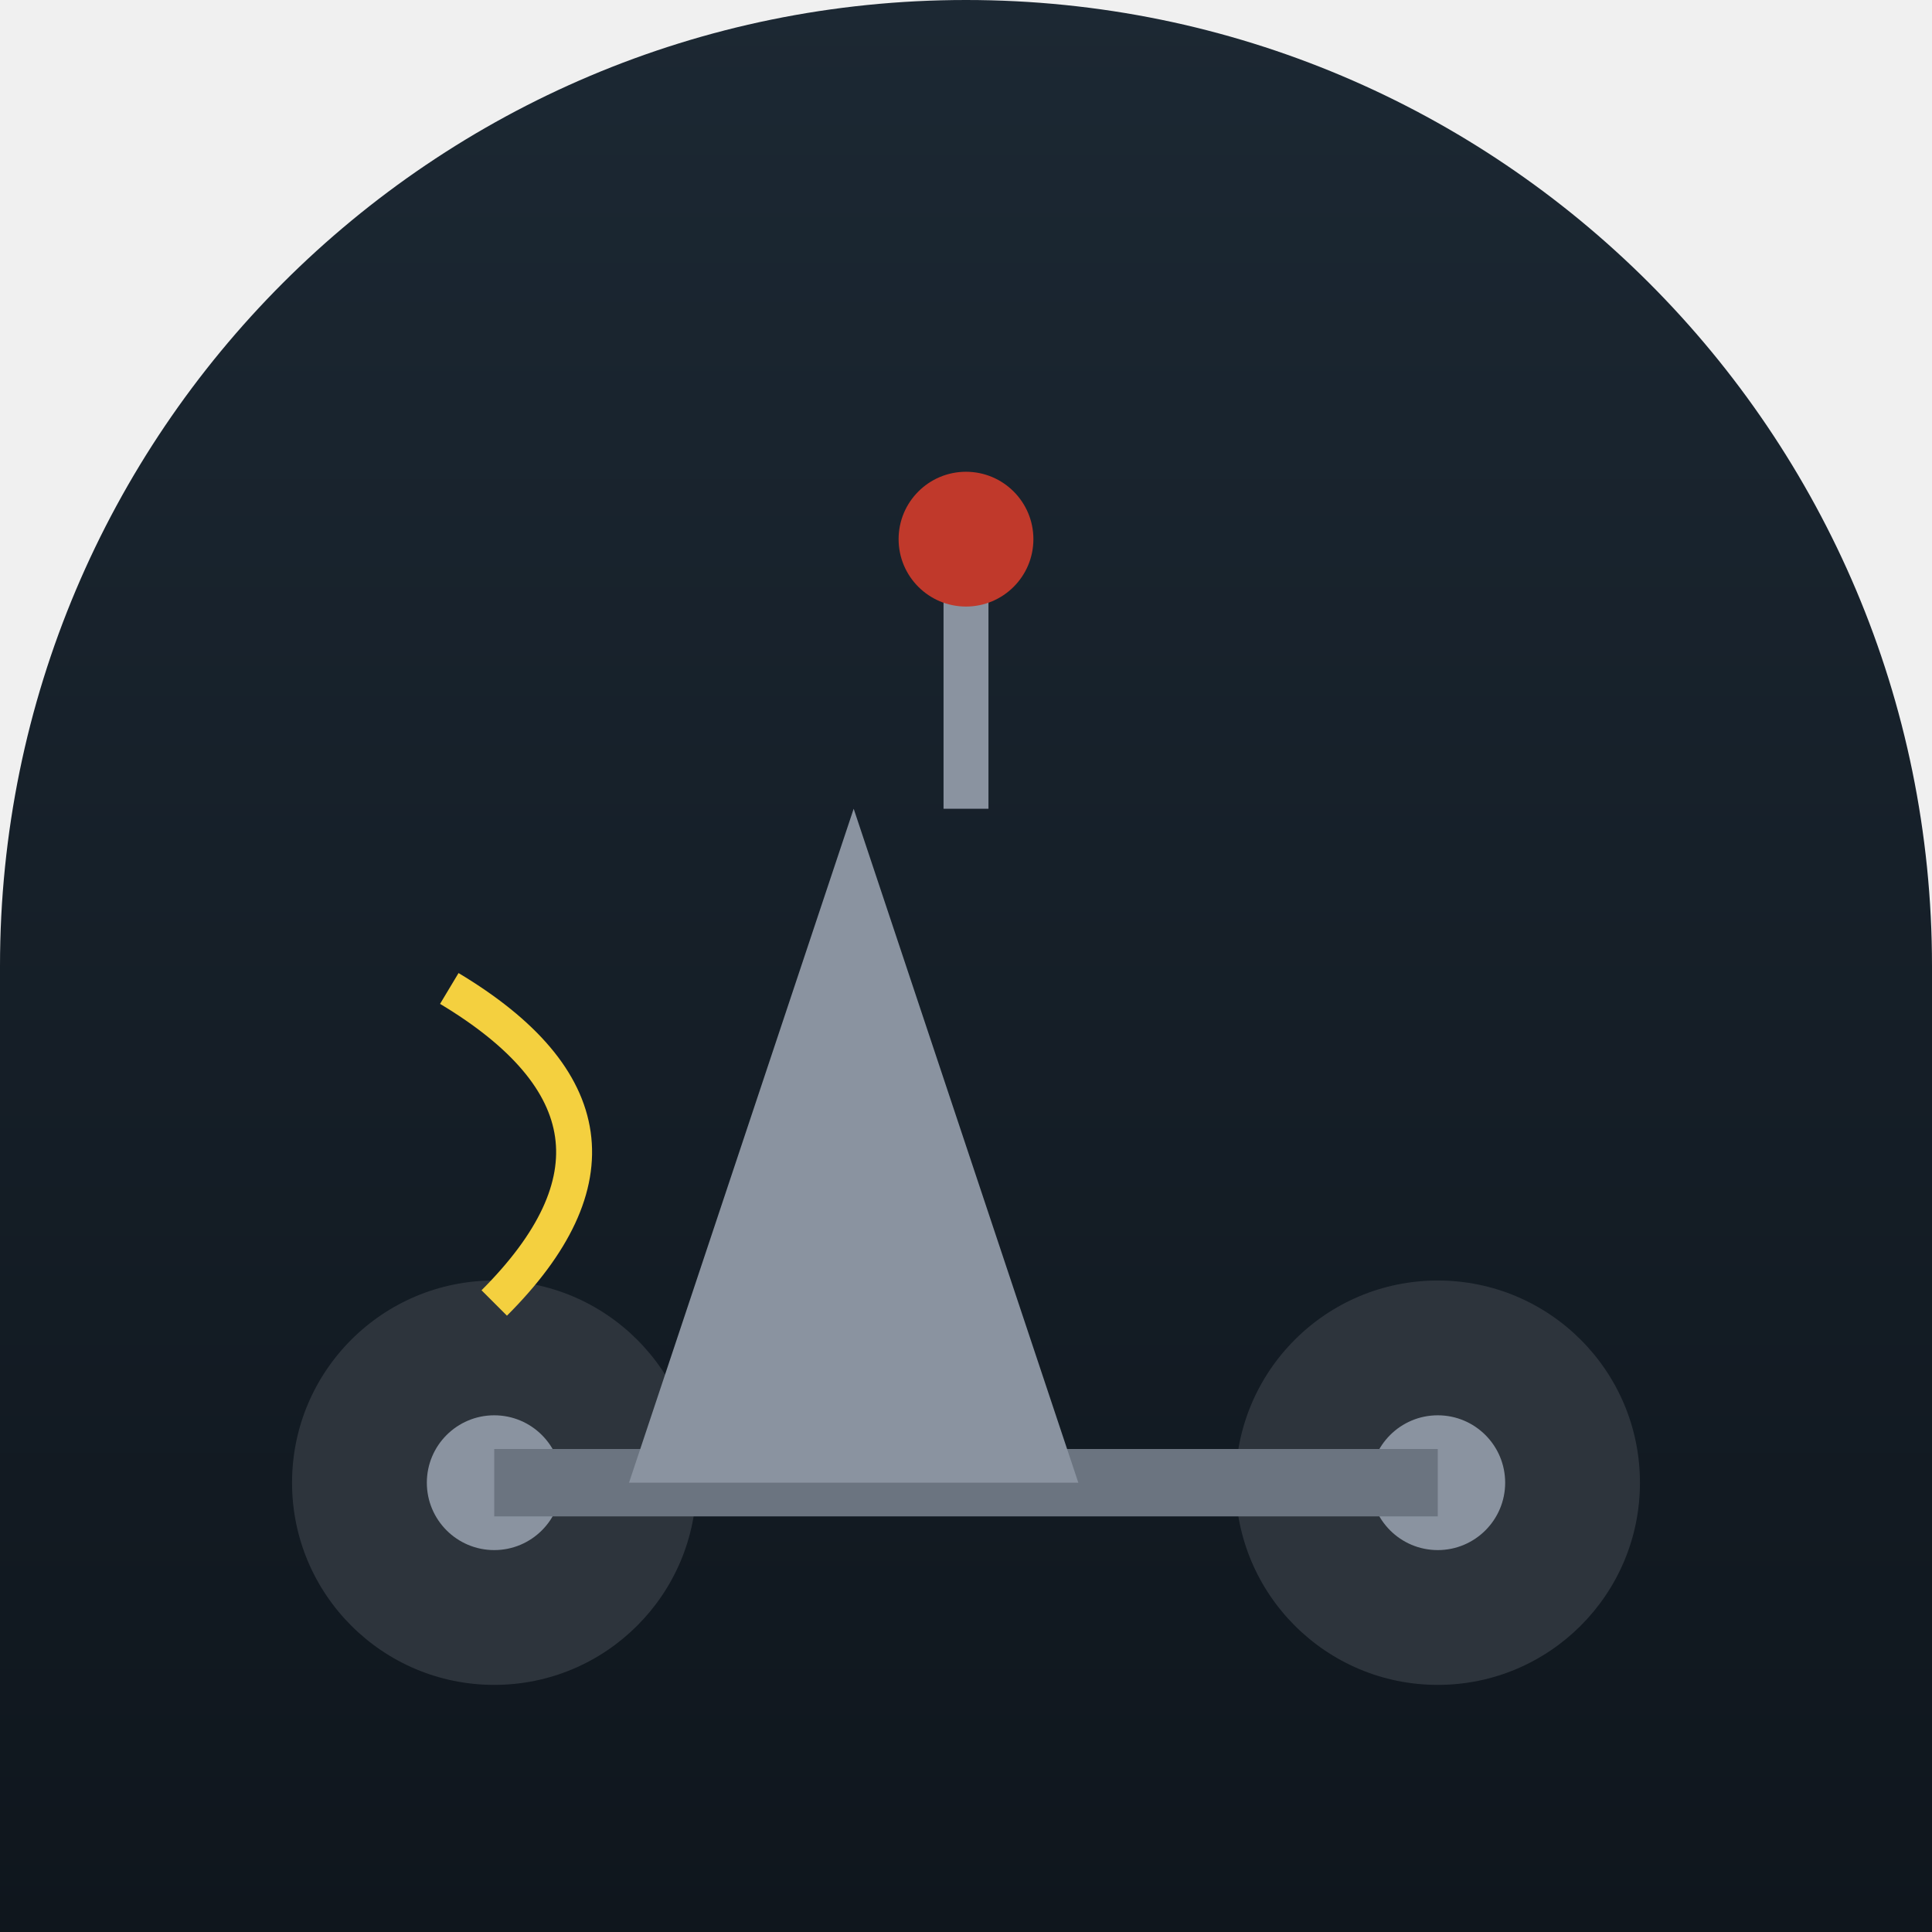
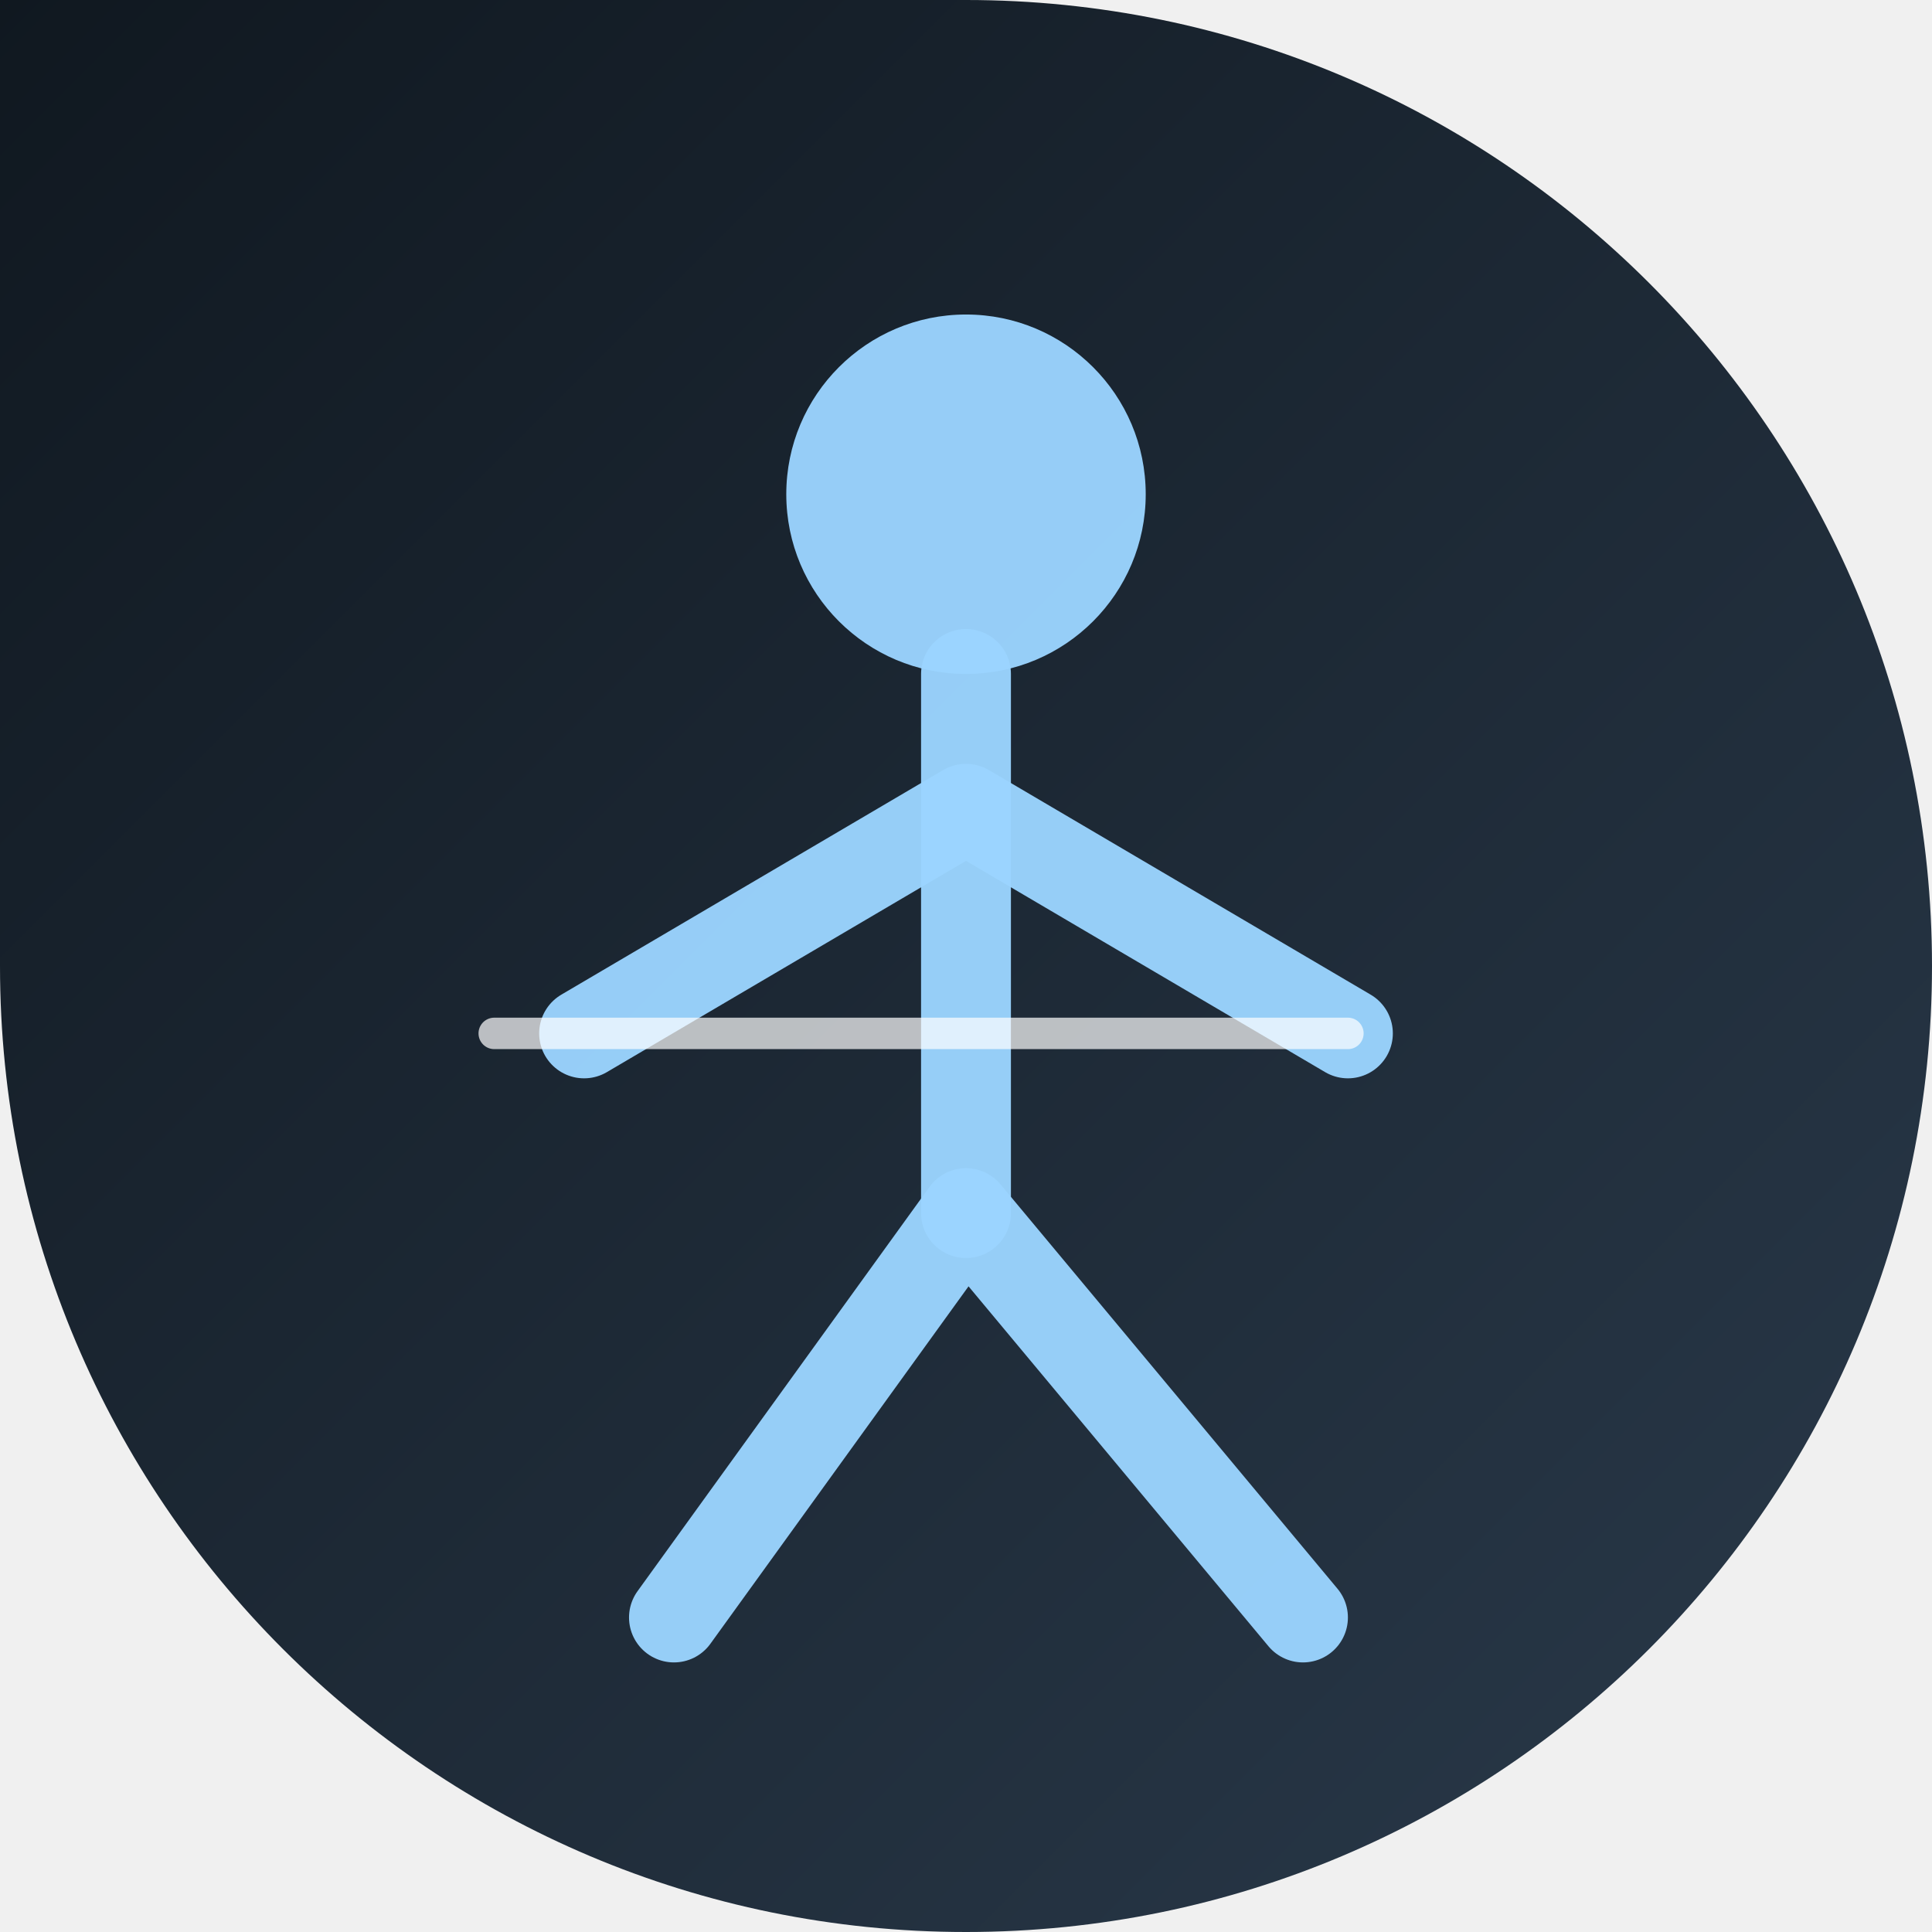
<svg xmlns="http://www.w3.org/2000/svg" width="86" height="86" viewBox="0 0 86 86">
  <defs>
+     <linearGradient id="ghanger2" x1="0" y1="0" x2="1" y2="1">
+       <stop offset="0" stop-color="#101820" />
+       <stop offset="1" stop-color="#2a3a4b" />
+     </linearGradient>
    <clipPath id="changer2">
-       <path d="M 0 0 L 86.0 0 L 86.0 86.0 L 0 86.0 Z M 0 43 A 43.0 43.0 0 0 1 43.0 0.0 L 0 0 Z M 43 0 A 43.0 43.0 0 0 1 86.0 43.0 L 86 0 Z" fill-rule="evenodd" />
+       <path d="M 0 0 L 86.0 0 L 86.0 86.0 L 0 86.0 Z M 43 0 A 43.0 43.0 0 0 1 86.0 43.0 L 86 0 Z M 43 86 A 43.0 43.0 0 0 1 0.0 43.0 L 0 86 Z M 86 43 A 43.0 43.0 0 0 1 43.0 86.0 L 86 86 Z" />
    </clipPath>
-     <linearGradient id="hanger2_bg" x1="0" y1="0" x2="0" y2="1">
-       <stop offset="0" stop-color="#1c2833" />
-       <stop offset="1" stop-color="#0f161d" />
-     </linearGradient>
  </defs>
  <g clip-path="url(#changer2)">
-     <rect x="0" y="0" width="86" height="86" rx="0" fill="url(#hanger2_bg)" />
-     <circle cx="22" cy="66" r="9" fill="#2d343c" />
-     <circle cx="22" cy="66" r="3" fill="#8a93a0" />
-     <circle cx="64" cy="66" r="9" fill="#2d343c" />
-     <circle cx="64" cy="66" r="3" fill="#8a93a0" />
-     <line x1="22" y1="66" x2="64" y2="66" stroke="#6b7480" stroke-width="3" />
-     <polygon points="38,36 48,66 28,66" fill="#8a93a0" />
-     <line x1="43" y1="36" x2="43" y2="26" stroke="#8a93a0" stroke-width="2" />
-     <circle cx="43" cy="24" r="3" fill="#c0392b" />
-     <path d="M20 44 Q30 50 22 58" fill="none" stroke="#f4d03f" stroke-width="1.6" />
+     <rect width="86" height="86" fill="url(#ghanger2)" />
+     <circle cx="43" cy="22" r="8" fill="#9bd4ff" fill-opacity="0.96" />
+     <line x1="43" y1="30" x2="43" y2="54" fill="none" stroke="#9bd4ff" stroke-width="4" stroke-opacity="0.96" stroke-linecap="round" />
+     <path d="M43 36 L26 46 M43 36 L60 46" fill="none" stroke="#9bd4ff" stroke-width="4" stroke-opacity="0.96" stroke-linecap="round" />
+     <path d="M43 54 L30 72 M43 54 L58 72" fill="none" stroke="#9bd4ff" stroke-width="4" stroke-opacity="0.96" stroke-linecap="round" />
+     <path d="M22 46 L60 46" fill="none" stroke="#ffffff" stroke-width="1.4" stroke-opacity="0.7" stroke-linecap="round" />
  </g>
</svg>
